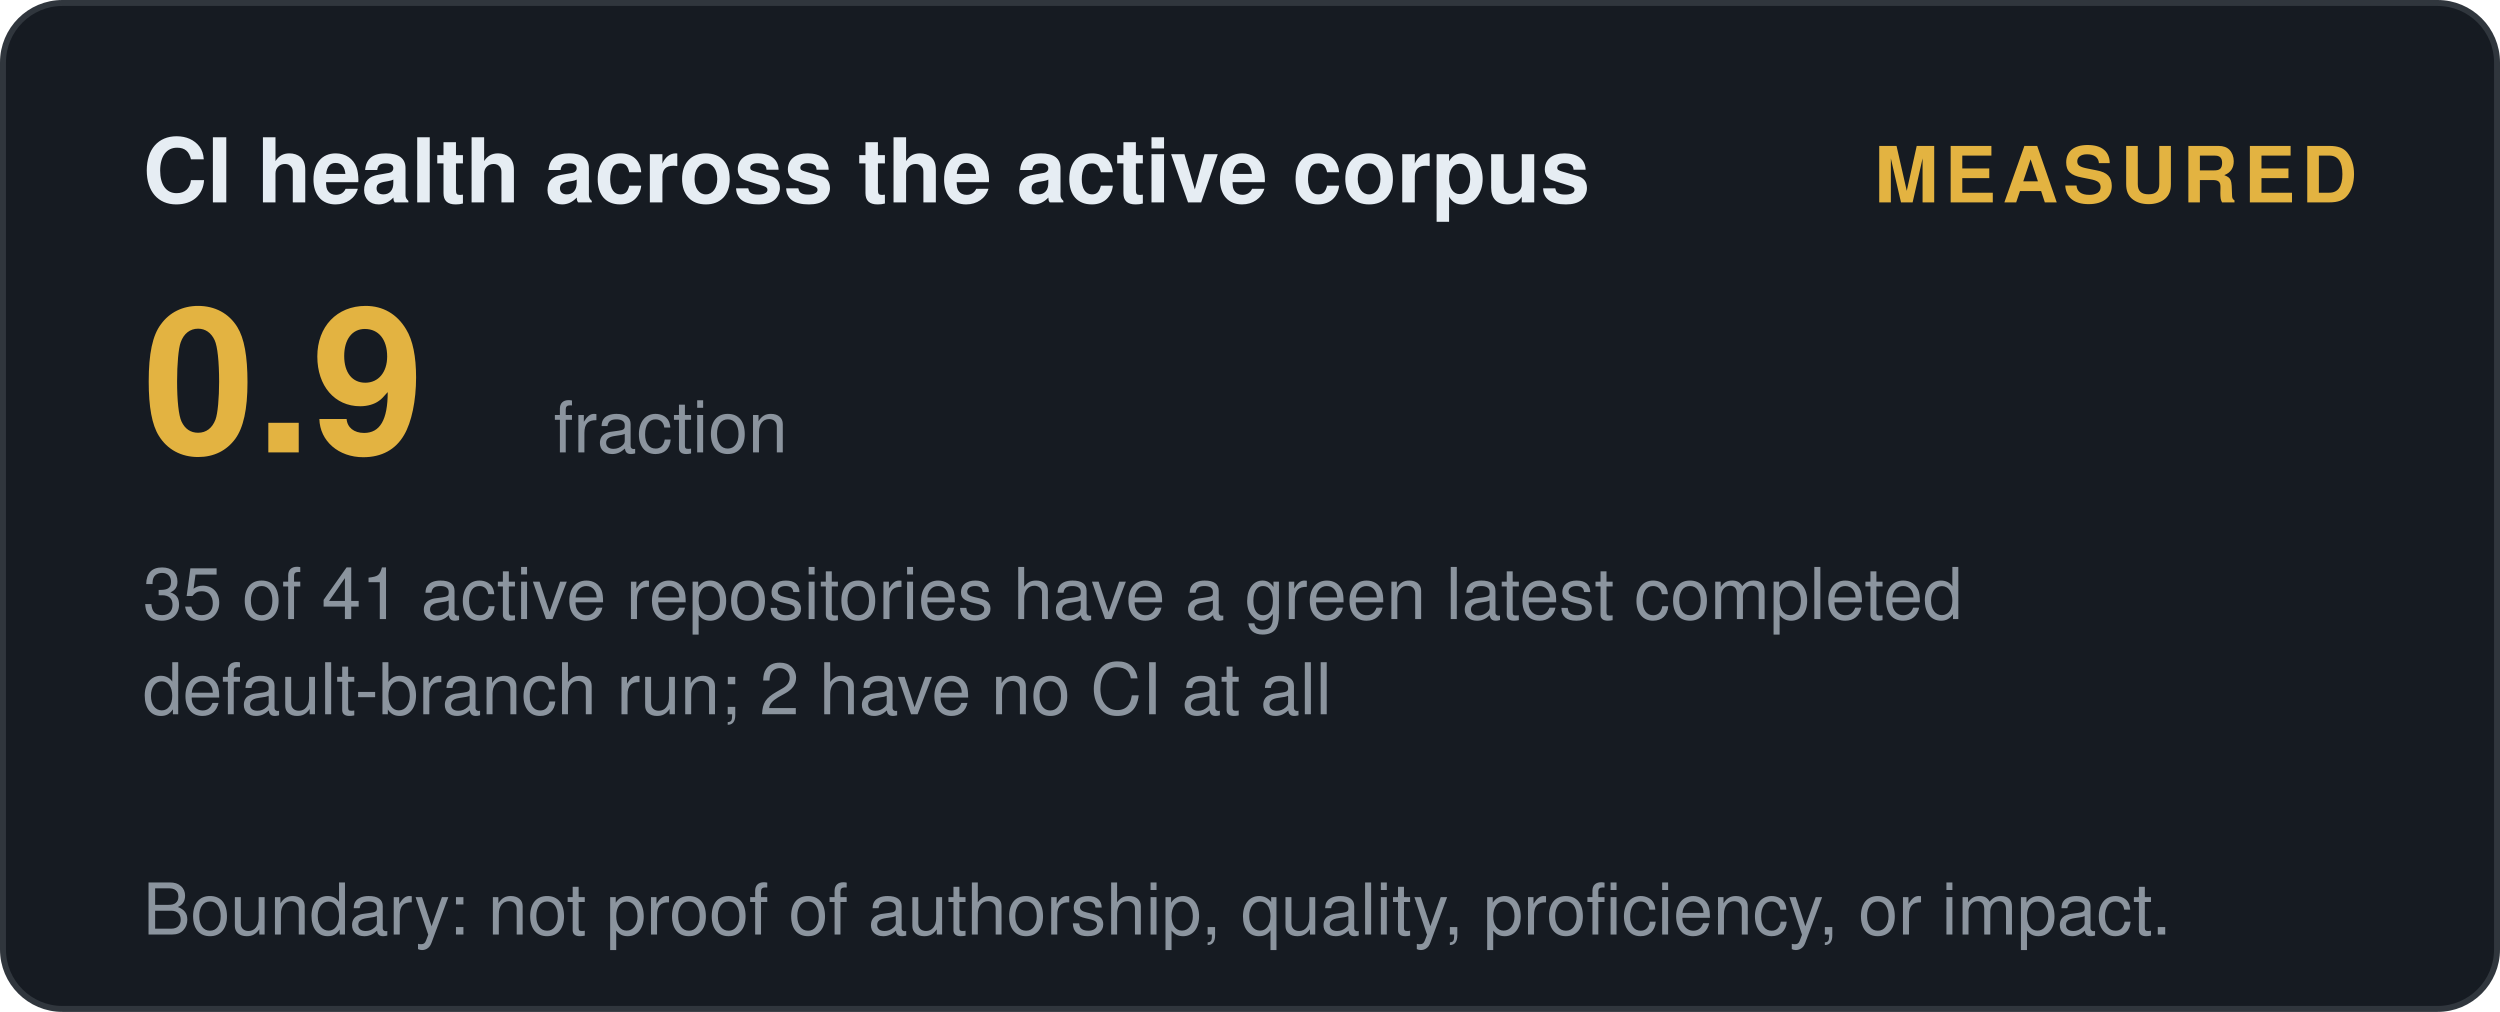
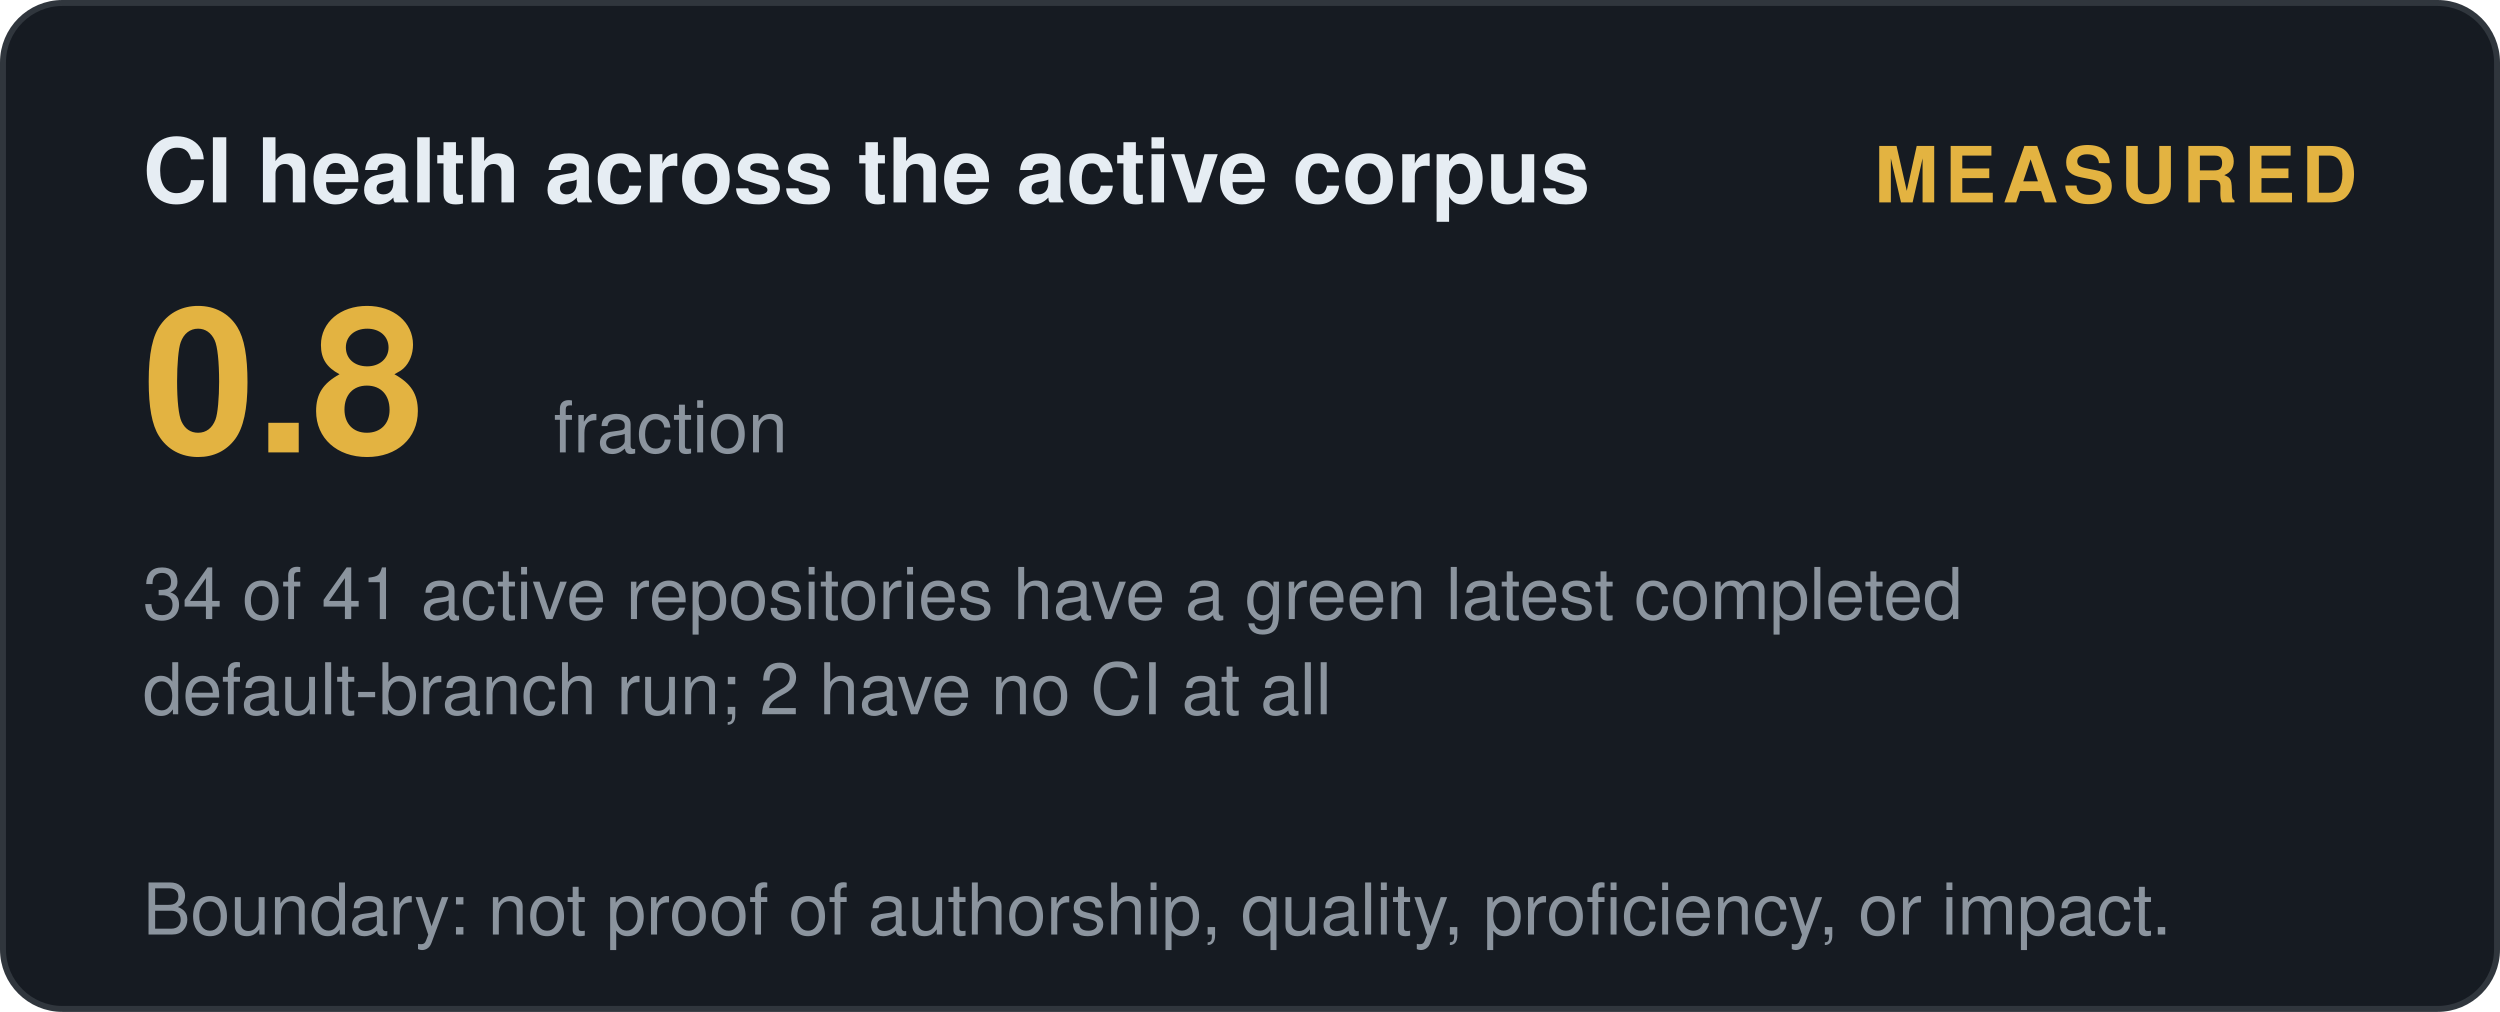
<svg xmlns="http://www.w3.org/2000/svg" width="420" height="170" viewBox="0 0 420 170" role="img" aria-label="CI health across the active corpus: measured">
  <style>
    .t { font: 600 15px 'Segoe UI', Helvetica, Arial, sans-serif; fill: #e6edf3; }
    .big { font: 700 34px 'Segoe UI', Helvetica, Arial, sans-serif; fill: #e3b341; }
    .status, .tier { font: 700 13px 'Segoe UI', Helvetica, Arial, sans-serif; letter-spacing: 1px; }
    .ev { font: 400 12px 'Segoe UI', Helvetica, Arial, sans-serif; fill: #8b949e; }
    .fade { opacity: 1; }
  </style>
  <defs>
    <linearGradient id="shL" x1="0%" y1="0%" x2="100%" y2="0%">
      <stop offset="0%" stop-color="#9e7b2a" />
      <stop offset="50%" stop-color="#e3b341">
        <animate attributeName="offset" values="0.2;0.8;0.2" dur="6s" repeatCount="indefinite" />
      </stop>
      <stop offset="100%" stop-color="#9e7b2a" />
    </linearGradient>
  </defs>
  <rect width="419" height="169" x="0.5" y="0.5" rx="10" fill="#161b22" stroke="#30363d" />
  <text class="t fade" x="24" y="34">CI health across the active corpus</text>
  <text class="status fade d1" x="396" y="34" text-anchor="end" fill="#e3b341">MEASURED</text>
-   <text class="big fade d1" x="24" y="76">0.9</text>
+   <text class="big fade d1" x="24" y="76">0.8</text>
  <text class="ev fade d2" x="93" y="76">fraction</text>
-   <text class="ev fade d2" x="24" y="104">35 of 41 active repositories have a green latest completed</text>
+   <text class="ev fade d2" x="24" y="104">34 of 41 active repositories have a green latest completed</text>
  <text class="ev fade d3" x="24" y="120">default-branch run; 2 have no CI at all</text>
  <text class="ev fade d4" x="24" y="157">Boundary: not proof of authorship, quality, proficiency, or impact.</text>
</svg>
